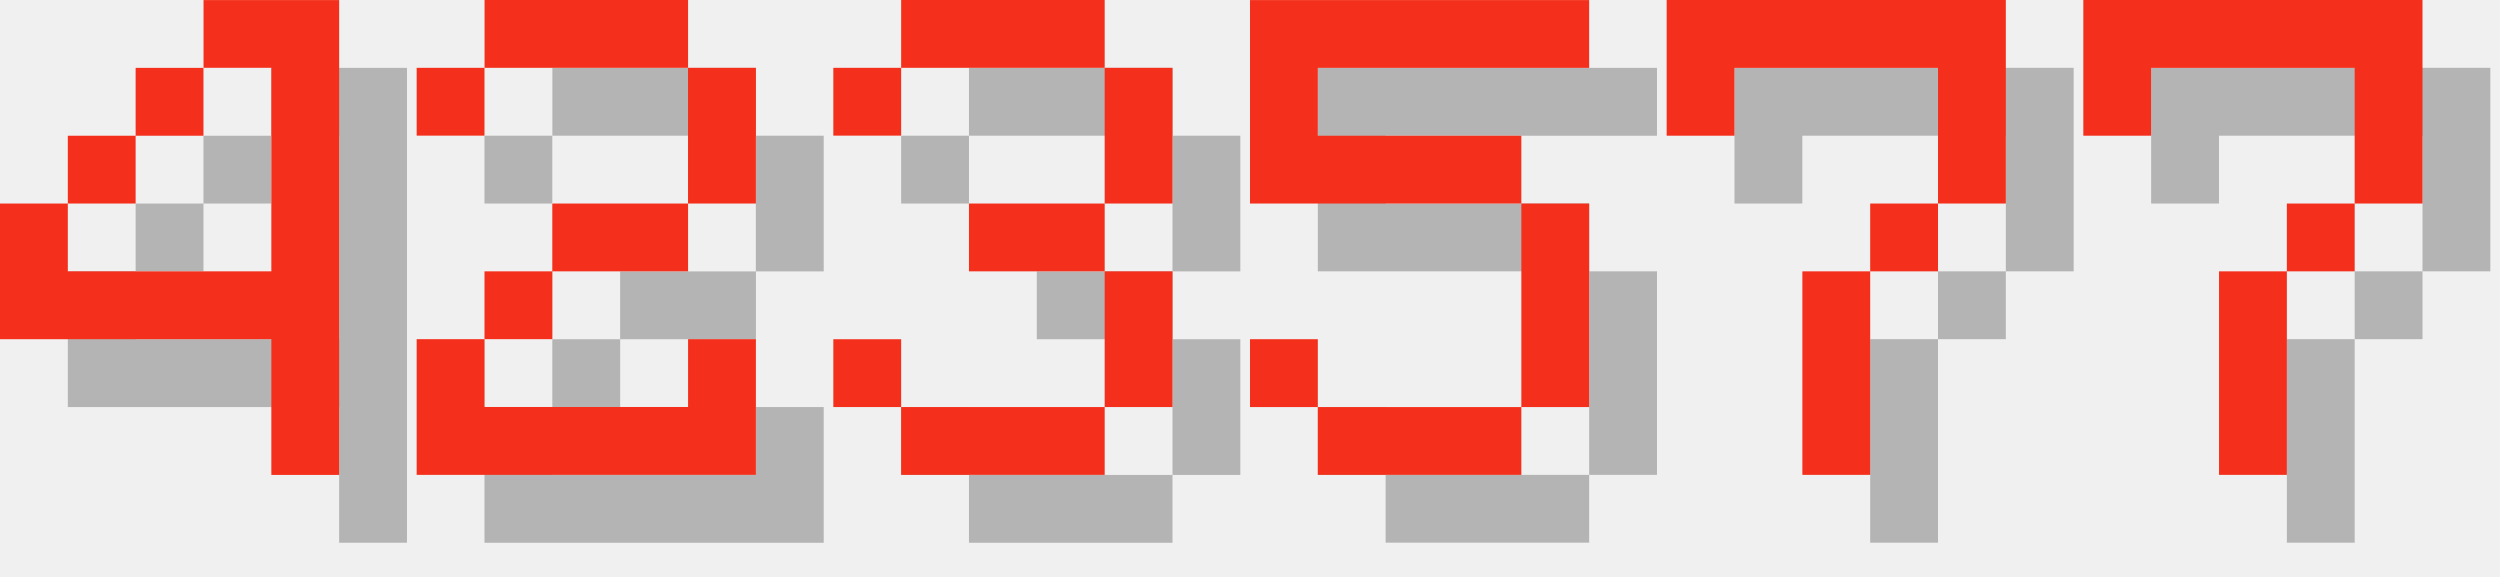
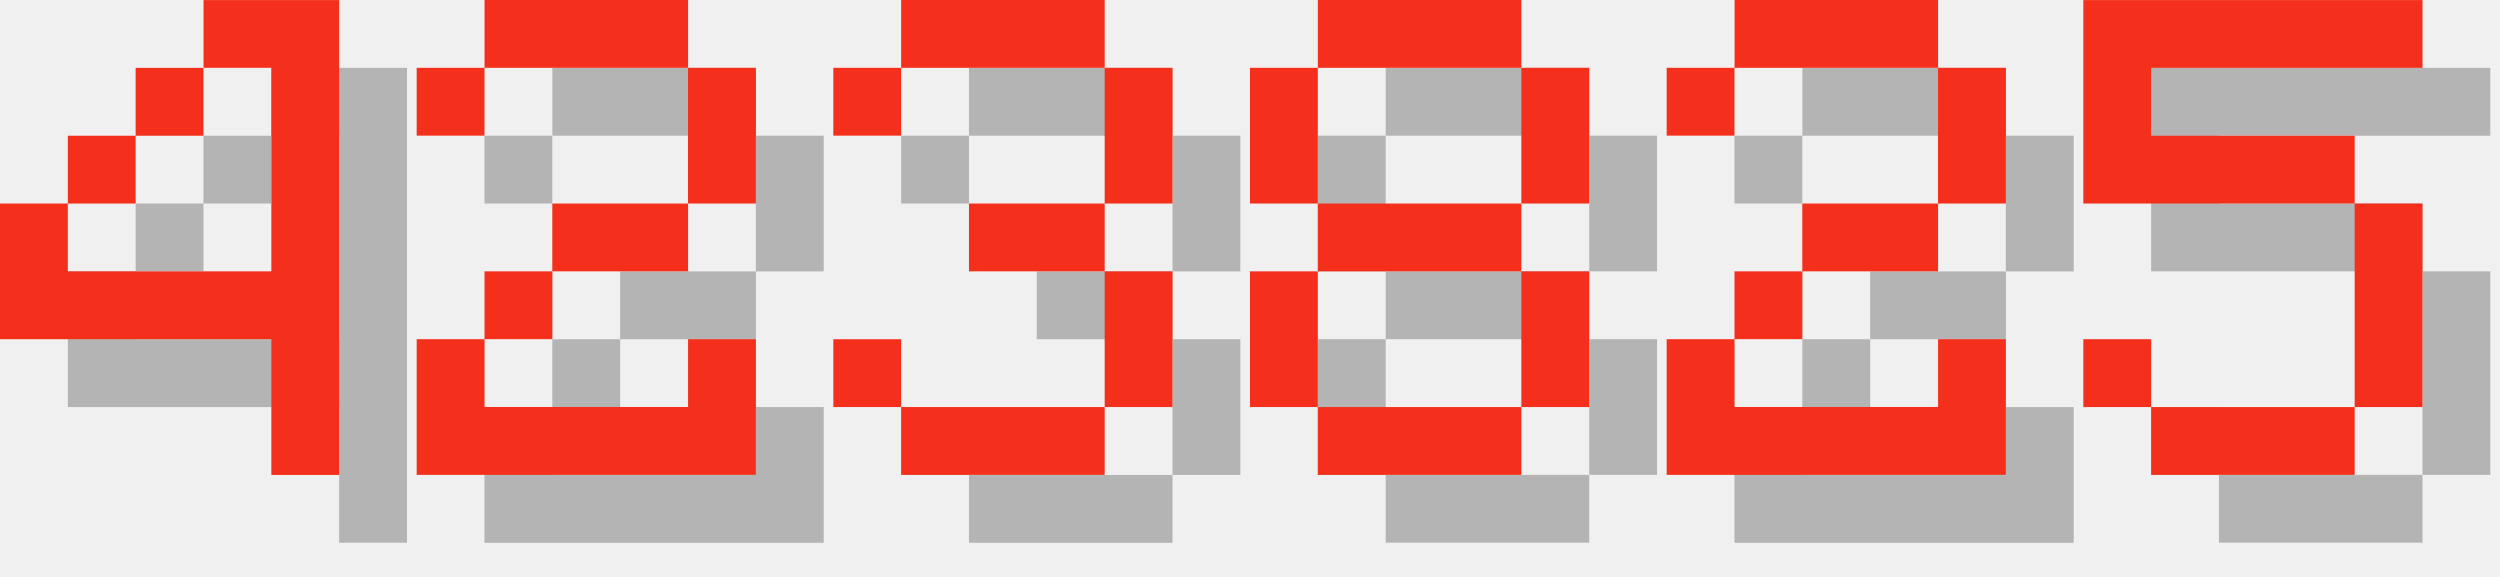
<svg xmlns="http://www.w3.org/2000/svg" version="1.1" width="156.0" height="36">
  <style>
        .text-foreground {
            fill: #F4301C;
        }
        .text-shadow {
            fill: #000000;
            fill-opacity: 0.25;
        }
    </style>
  <g class="digit" id="digit_4" transform="translate(0.0, 0), scale(4)">
    <path id="digit_4_shadow" class="text-shadow" d="m4.233 1.058v1.058h1.058v3.175h-3.175v-1.058h-1.058v2.117h4.233v2.117h1.058v-7.408h-2.117zm-2.117 3.175h1.058v-1.058h-1.058v1.058zm1.058-1.058h1.058v-1.058h-1.058v1.058z" fill-opacity=".5" style="paint-order:stroke fill markers" />
    <path id="digit_4_fg" class="text-foreground" d="m3.175 0v1.058h1.058v3.175h-3.175v-1.058h-1.058v2.117h4.233v2.117h1.058v-7.408h-2.117zm-2.117 3.175h1.058v-1.058h-1.058v1.058zm1.058-1.058h1.058v-1.058h-1.058v1.058z" fill="#fff" style="paint-order:stroke fill markers" />
  </g>
  <g class="digit" id="digit_2" transform="translate(26.0, 0), scale(4)">
    <path id="digit_2_shadow" class="text-shadow" d="m1.058 2.117v1.058h1.058v-1.058h3.175v2.117h-2.117v1.058h-1.058v1.058h-1.058v2.117h5.292v-2.117h-1.058v1.058h-3.175v-1.058h1.058v-1.058h2.117v-1.058h1.058v-2.117h-1.058v-1.058h-3.175v1.058h-1.058z" fill-opacity=".5" style="paint-order:stroke fill markers" />
    <path id="digit_2_fg" class="text-foreground" d="m0 1.058v1.058h1.058v-1.058h3.175v2.117h-2.117v1.058h-1.058v1.058h-1.058v2.117h5.292v-2.117h-1.058v1.058h-3.175v-1.058h1.058v-1.058h2.117v-1.058h1.058v-2.117h-1.058v-1.058h-3.175v1.058h-1.058z" fill="#fff" style="paint-order:stroke fill markers" />
  </g>
  <g class="digit" id="digit_3" transform="translate(52.0, 0), scale(4)">
    <path id="digit_3_shadow" class="text-shadow" d="m1.058 2.117v1.058h1.058v-1.058h3.175v2.117h-2.117v1.058h2.117v2.117h-3.175v-1.058h-1.058v1.058h1.058v1.058h3.175v-1.058h1.058v-2.117h-1.058v-1.058h1.058v-2.117h-1.058v-1.058h-3.175v1.058h-1.058z" fill-opacity=".5" style="paint-order:stroke fill markers" />
    <path id="digit_3_fg" class="text-foreground" d="m0 1.058v1.058h1.058v-1.058h3.175v2.117h-2.117v1.058h2.117v2.117h-3.175v-1.058h-1.058v1.058h1.058v1.058h3.175v-1.058h1.058v-2.117h-1.058v-1.058h1.058v-2.117h-1.058v-1.058h-3.175v1.058h-1.058z" fill="#fff" style="paint-order:stroke fill markers" />
  </g>
-   <g class="digit" id="digit_5" transform="translate(78.0, 0), scale(4)">
+   <g class="digit" id="digit_8" transform="translate(78.0, 0), scale(4)">
+     <path id="digit_8_shadow" class="text-shadow" d="m2.117 1.058v1.058h3.175v-1.058h-3.175zm3.175 1.058v2.117h1.058v-2.117h-1.058zm0 2.117h-3.175v1.058h3.175v-1.058zm0 1.058v2.117h1.058v-2.117h-1.058zm0 2.117h-3.175v1.058h3.175v-1.058zm-3.175 0v-2.117h-1.058v2.117h1.058zm0-3.175v-2.117h-1.058v2.117h1.058z" fill-opacity=".5" style="paint-order:stroke fill markers" />
+     <path id="digit_8_fg" class="text-foreground" d="m1.058 0v1.058h3.175v-1.058h-3.175zm3.175 1.058v2.117h1.058v-2.117h-1.058zm0 2.117h-3.175v1.058h3.175v-1.058zm0 1.058v2.117h1.058v-2.117h-1.058zm0 2.117h-3.175v1.058h3.175v-1.058zm-3.175 0v-2.117h-1.058v2.117h1.058zm0-3.175v-2.117h-1.058v2.117h1.058z" fill="#fff" style="paint-order:stroke fill markers" />
+   </g>
+   <g class="digit" id="digit_2" transform="translate(104.0, 0), scale(4)">
+     <path id="digit_2_shadow" class="text-shadow" d="m1.058 2.117v1.058h1.058v-1.058h3.175v2.117h-2.117v1.058h-1.058v1.058h-1.058v2.117h5.292v-2.117h-1.058v1.058h-3.175v-1.058h1.058v-1.058h2.117v-1.058h1.058v-2.117h-1.058v-1.058h-3.175v1.058h-1.058z" fill-opacity=".5" style="paint-order:stroke fill markers" />
+     <path id="digit_2_fg" class="text-foreground" d="m0 1.058v1.058h1.058v-1.058h3.175v2.117h-2.117v1.058h-1.058v1.058h-1.058v2.117h5.292v-2.117h-1.058v1.058h-3.175v-1.058h1.058v-1.058h2.117v-1.058h1.058v-2.117h-1.058v-1.058h-3.175v1.058h-1.058z" fill="#fff" style="paint-order:stroke fill markers" />
+   </g>
+   <g class="digit" id="digit_5" transform="translate(130.0, 0), scale(4)">
    <path id="digit_5_shadow" class="text-shadow" d="m1.058 1.058v3.175h4.233v3.175h-3.175v-1.058h-1.058v1.058h1.058v1.058h3.175v-1.058h1.058v-3.175h-1.058v-1.058h-3.175v-1.058h4.233v-1.058h-5.292z" fill-opacity=".5" style="paint-order:stroke fill markers" />
    <path id="digit_5_fg" class="text-foreground" d="m0 0v3.175h4.233v3.175h-3.175v-1.058h-1.058v1.058h1.058v1.058h3.175v-1.058h1.058v-3.175h-1.058v-1.058h-3.175v-1.058h4.233v-1.058h-5.292z" fill="#fff" style="paint-order:stroke fill markers" />
  </g>
-   <g class="digit" id="digit_7" transform="translate(104.0, 0), scale(4)">
-     <path id="digit_7_shadow" class="text-shadow" d="m1.058 1.058 2e-6 2.117h1.058v-1.058h3.175v1.058l2e-7 1.058h-1.058v1.058h-1.058l4e-7 3.175 1.058 1e-7v-3.175h1.058v-1.058h1.058l5e-7 -1.058v-2.117z" fill-opacity=".5" style="paint-order:stroke fill markers" />
-     <path id="digit_7_fg" class="text-foreground" d="m0 0 2e-6 2.117h1.058v-1.058h3.175v1.058l2e-7 1.058h-1.058v1.058h-1.058l4e-7 3.175 1.058 1e-7v-3.175h1.058v-1.058h1.058l5e-7 -1.058v-2.117z" fill="#fff" style="paint-order:stroke fill markers" />
-   </g>
-   <g class="digit" id="digit_7" transform="translate(130.0, 0), scale(4)">
-     <path id="digit_7_shadow" class="text-shadow" d="m1.058 1.058 2e-6 2.117h1.058v-1.058h3.175v1.058l2e-7 1.058h-1.058v1.058h-1.058l4e-7 3.175 1.058 1e-7v-3.175h1.058v-1.058h1.058l5e-7 -1.058v-2.117z" fill-opacity=".5" style="paint-order:stroke fill markers" />
-     <path id="digit_7_fg" class="text-foreground" d="m0 0 2e-6 2.117h1.058v-1.058h3.175v1.058l2e-7 1.058h-1.058v1.058h-1.058l4e-7 3.175 1.058 1e-7v-3.175h1.058v-1.058h1.058l5e-7 -1.058v-2.117z" fill="#fff" style="paint-order:stroke fill markers" />
-   </g>
</svg>
